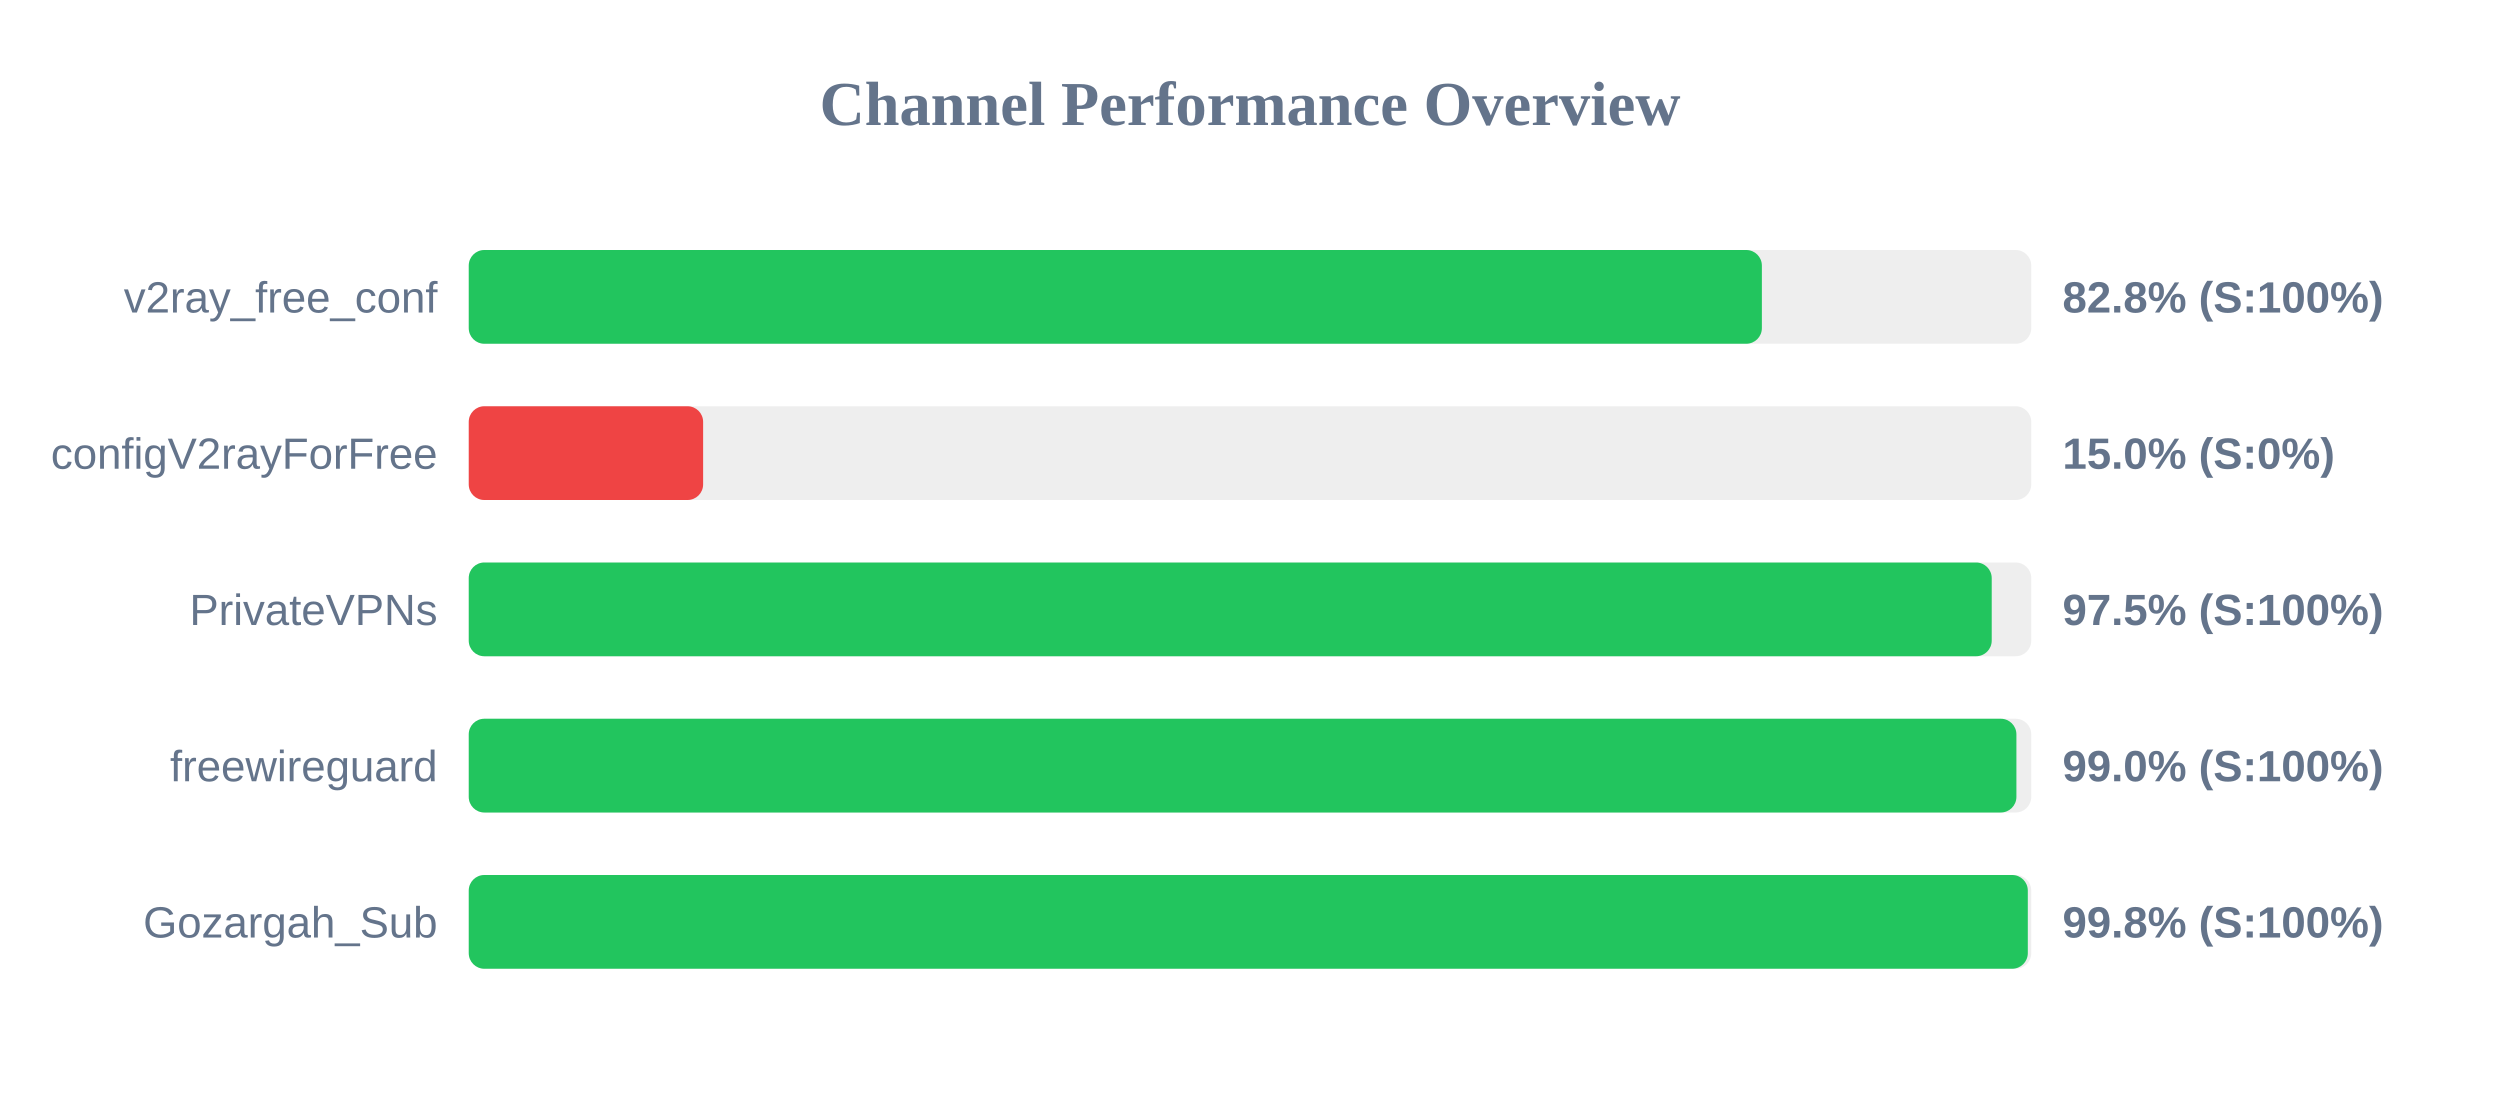
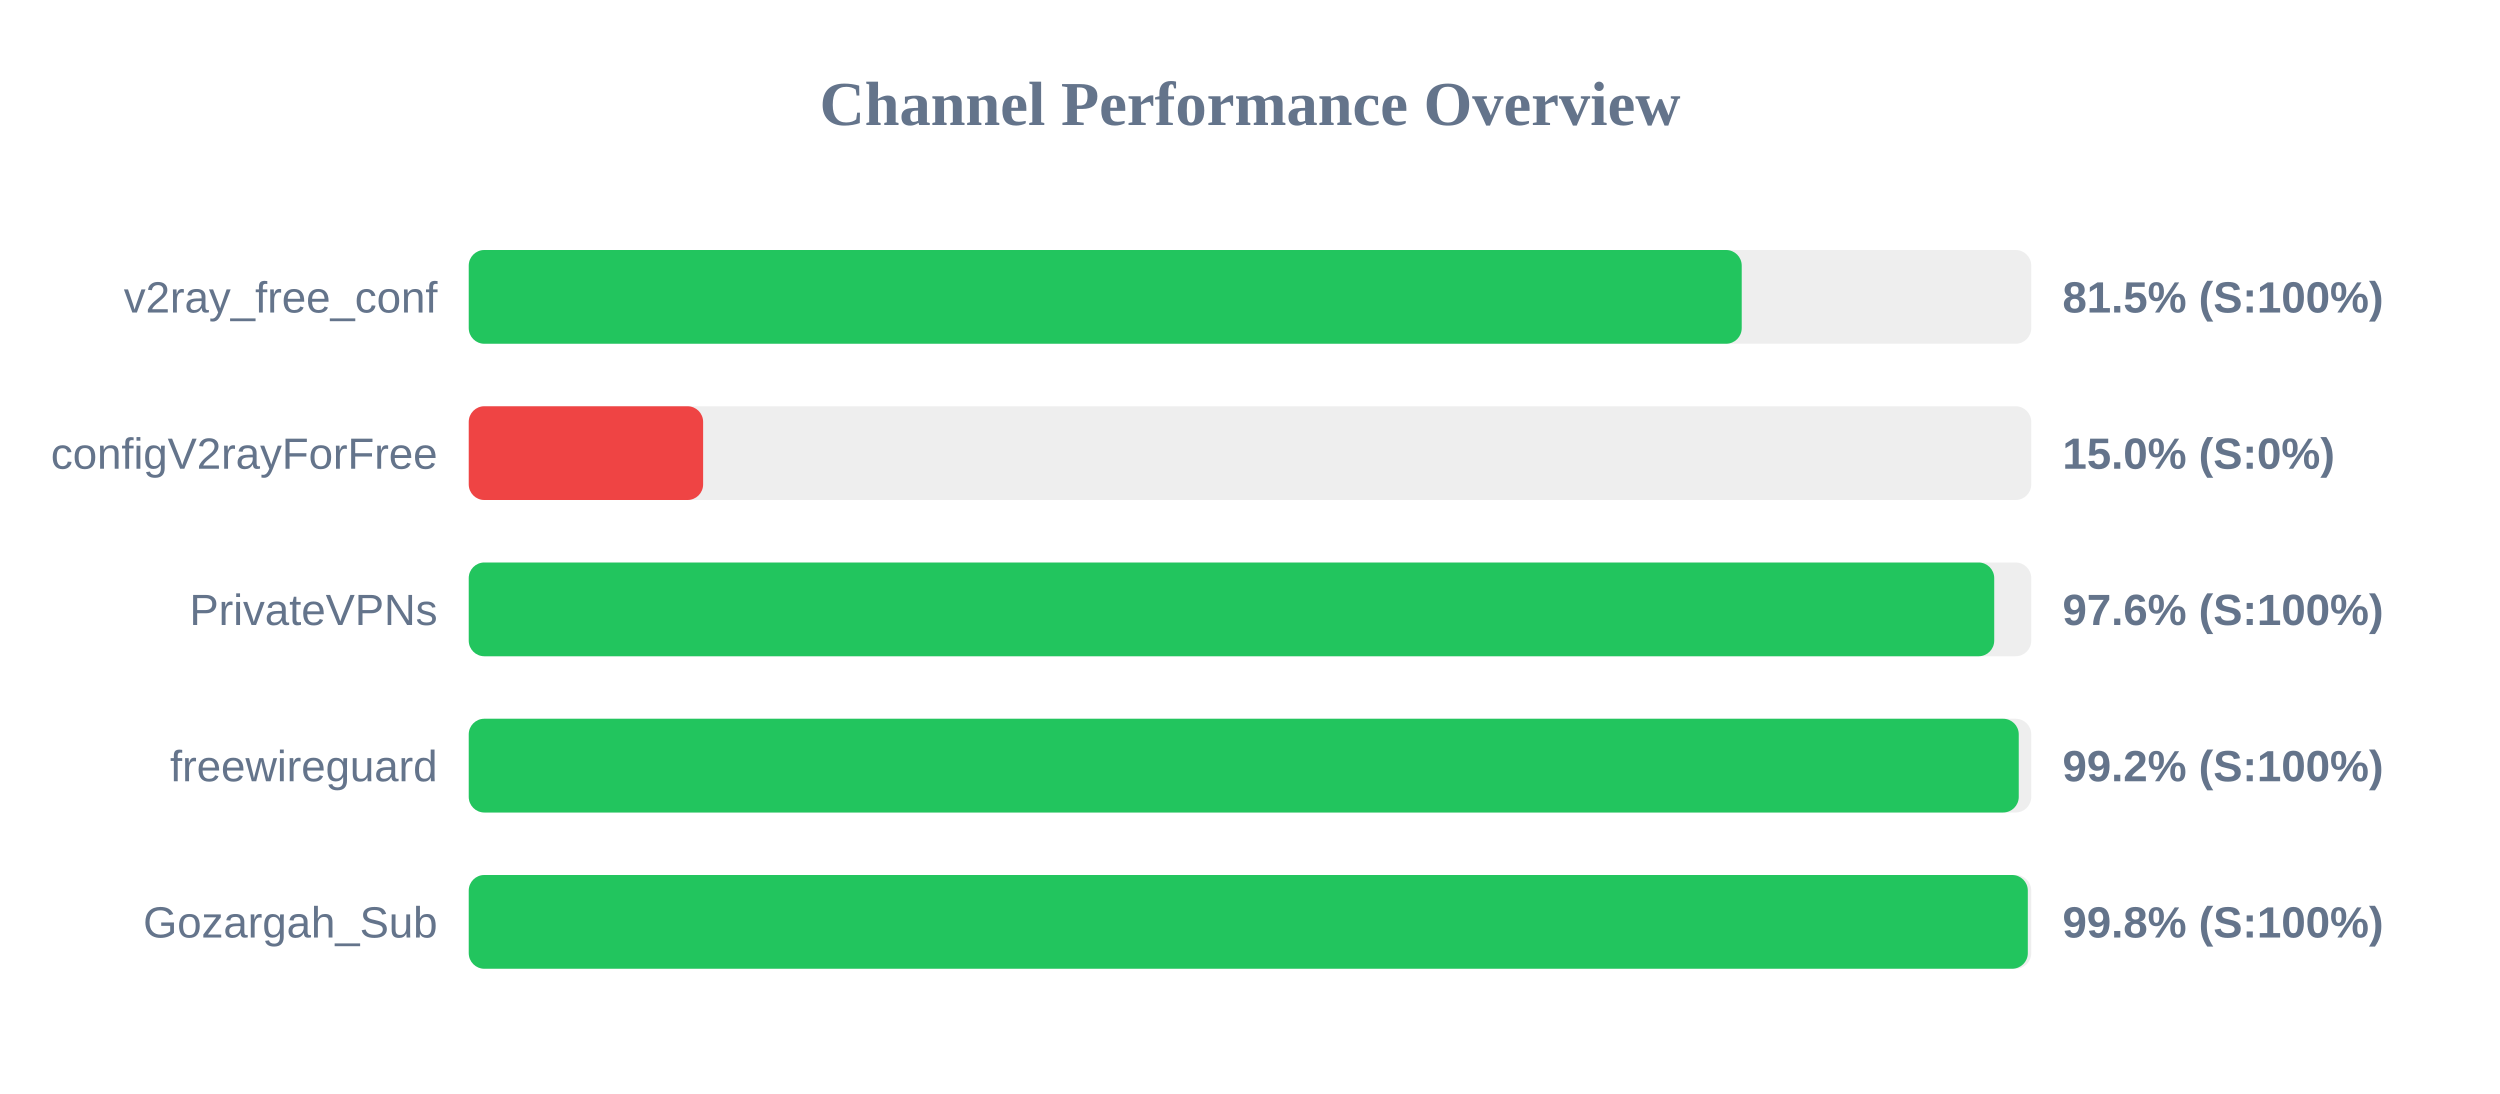
<svg xmlns="http://www.w3.org/2000/svg" width="800" height="350" version="1.1">
  <style>
        .row { font: 14px Arial; fill: #64748b; }
        .score { font: bold 14px Arial; fill: #64748b; }
    </style>
  <text x="400" y="40" text-anchor="middle" font-size="20px" font-weight="bold" fill="#64748b">Channel Performance Overview</text>
  <rect x="150" y="80" width="500" height="30" fill="#eee" rx="5" />
-   <rect x="150" y="80" width="413.8" height="30" fill="#22c55e" rx="5" />
+   <rect x="150" y="80" width="407.35" height="30" fill="#22c55e" rx="5" />
  <text x="140" y="100" text-anchor="end" class="row">v2ray_free_conf</text>
-   <text x="660" y="100" text-anchor="start" class="score">82.8% (S:100%)</text>
+   <text x="660" y="100" text-anchor="start" class="score">81.5% (S:100%)</text>
  <rect x="150" y="130" width="500" height="30" fill="#eee" rx="5" />
  <rect x="150" y="130" width="75.0" height="30" fill="#ef4444" rx="5" />
  <text x="140" y="150" text-anchor="end" class="row">configV2rayForFree</text>
  <text x="660" y="150" text-anchor="start" class="score">15.0% (S:0%)</text>
  <rect x="150" y="180" width="500" height="30" fill="#eee" rx="5" />
-   <rect x="150" y="180" width="487.35" height="30" fill="#22c55e" rx="5" />
+   <rect x="150" y="180" width="488.15" height="30" fill="#22c55e" rx="5" />
  <text x="140" y="200" text-anchor="end" class="row">PrivateVPNs</text>
-   <text x="660" y="200" text-anchor="start" class="score">97.5% (S:100%)</text>
+   <text x="660" y="200" text-anchor="start" class="score">97.6% (S:100%)</text>
  <rect x="150" y="230" width="500" height="30" fill="#eee" rx="5" />
-   <rect x="150" y="230" width="495.25" height="30" fill="#22c55e" rx="5" />
+   <rect x="150" y="230" width="496.0" height="30" fill="#22c55e" rx="5" />
  <text x="140" y="250" text-anchor="end" class="row">freewireguard</text>
-   <text x="660" y="250" text-anchor="start" class="score">99.0% (S:100%)</text>
+   <text x="660" y="250" text-anchor="start" class="score">99.2% (S:100%)</text>
  <rect x="150" y="280" width="500" height="30" fill="#eee" rx="5" />
  <rect x="150" y="280" width="498.9" height="30" fill="#22c55e" rx="5" />
  <text x="140" y="300" text-anchor="end" class="row">Gozargah_Sub</text>
  <text x="660" y="300" text-anchor="start" class="score">99.8% (S:100%)</text>
</svg>
